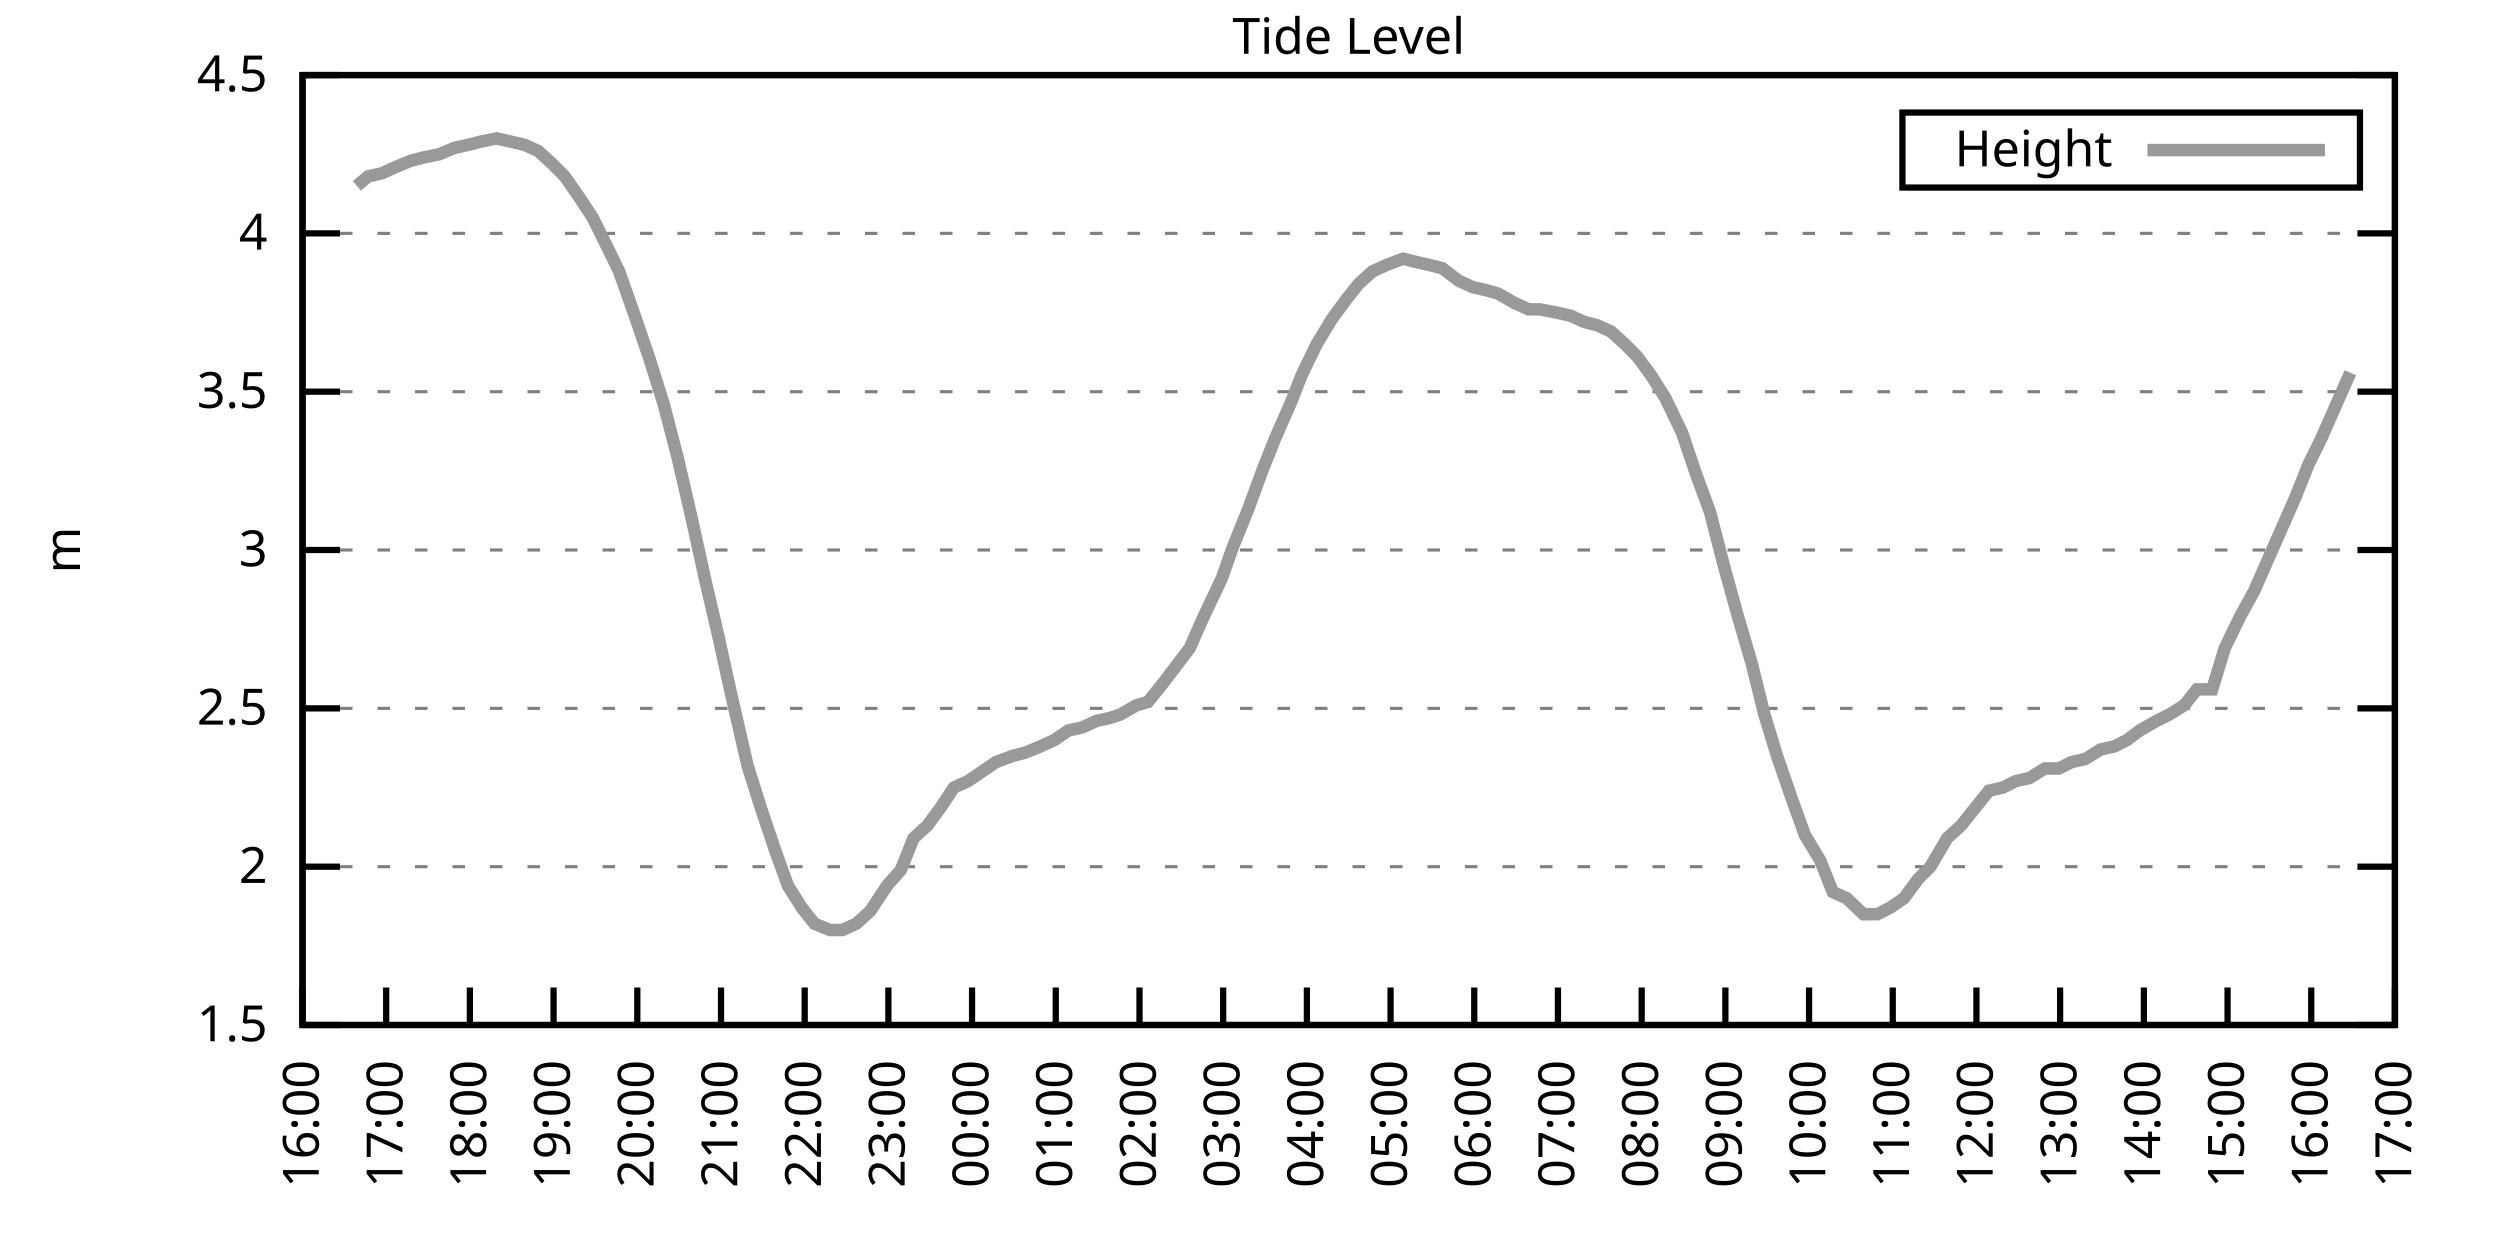
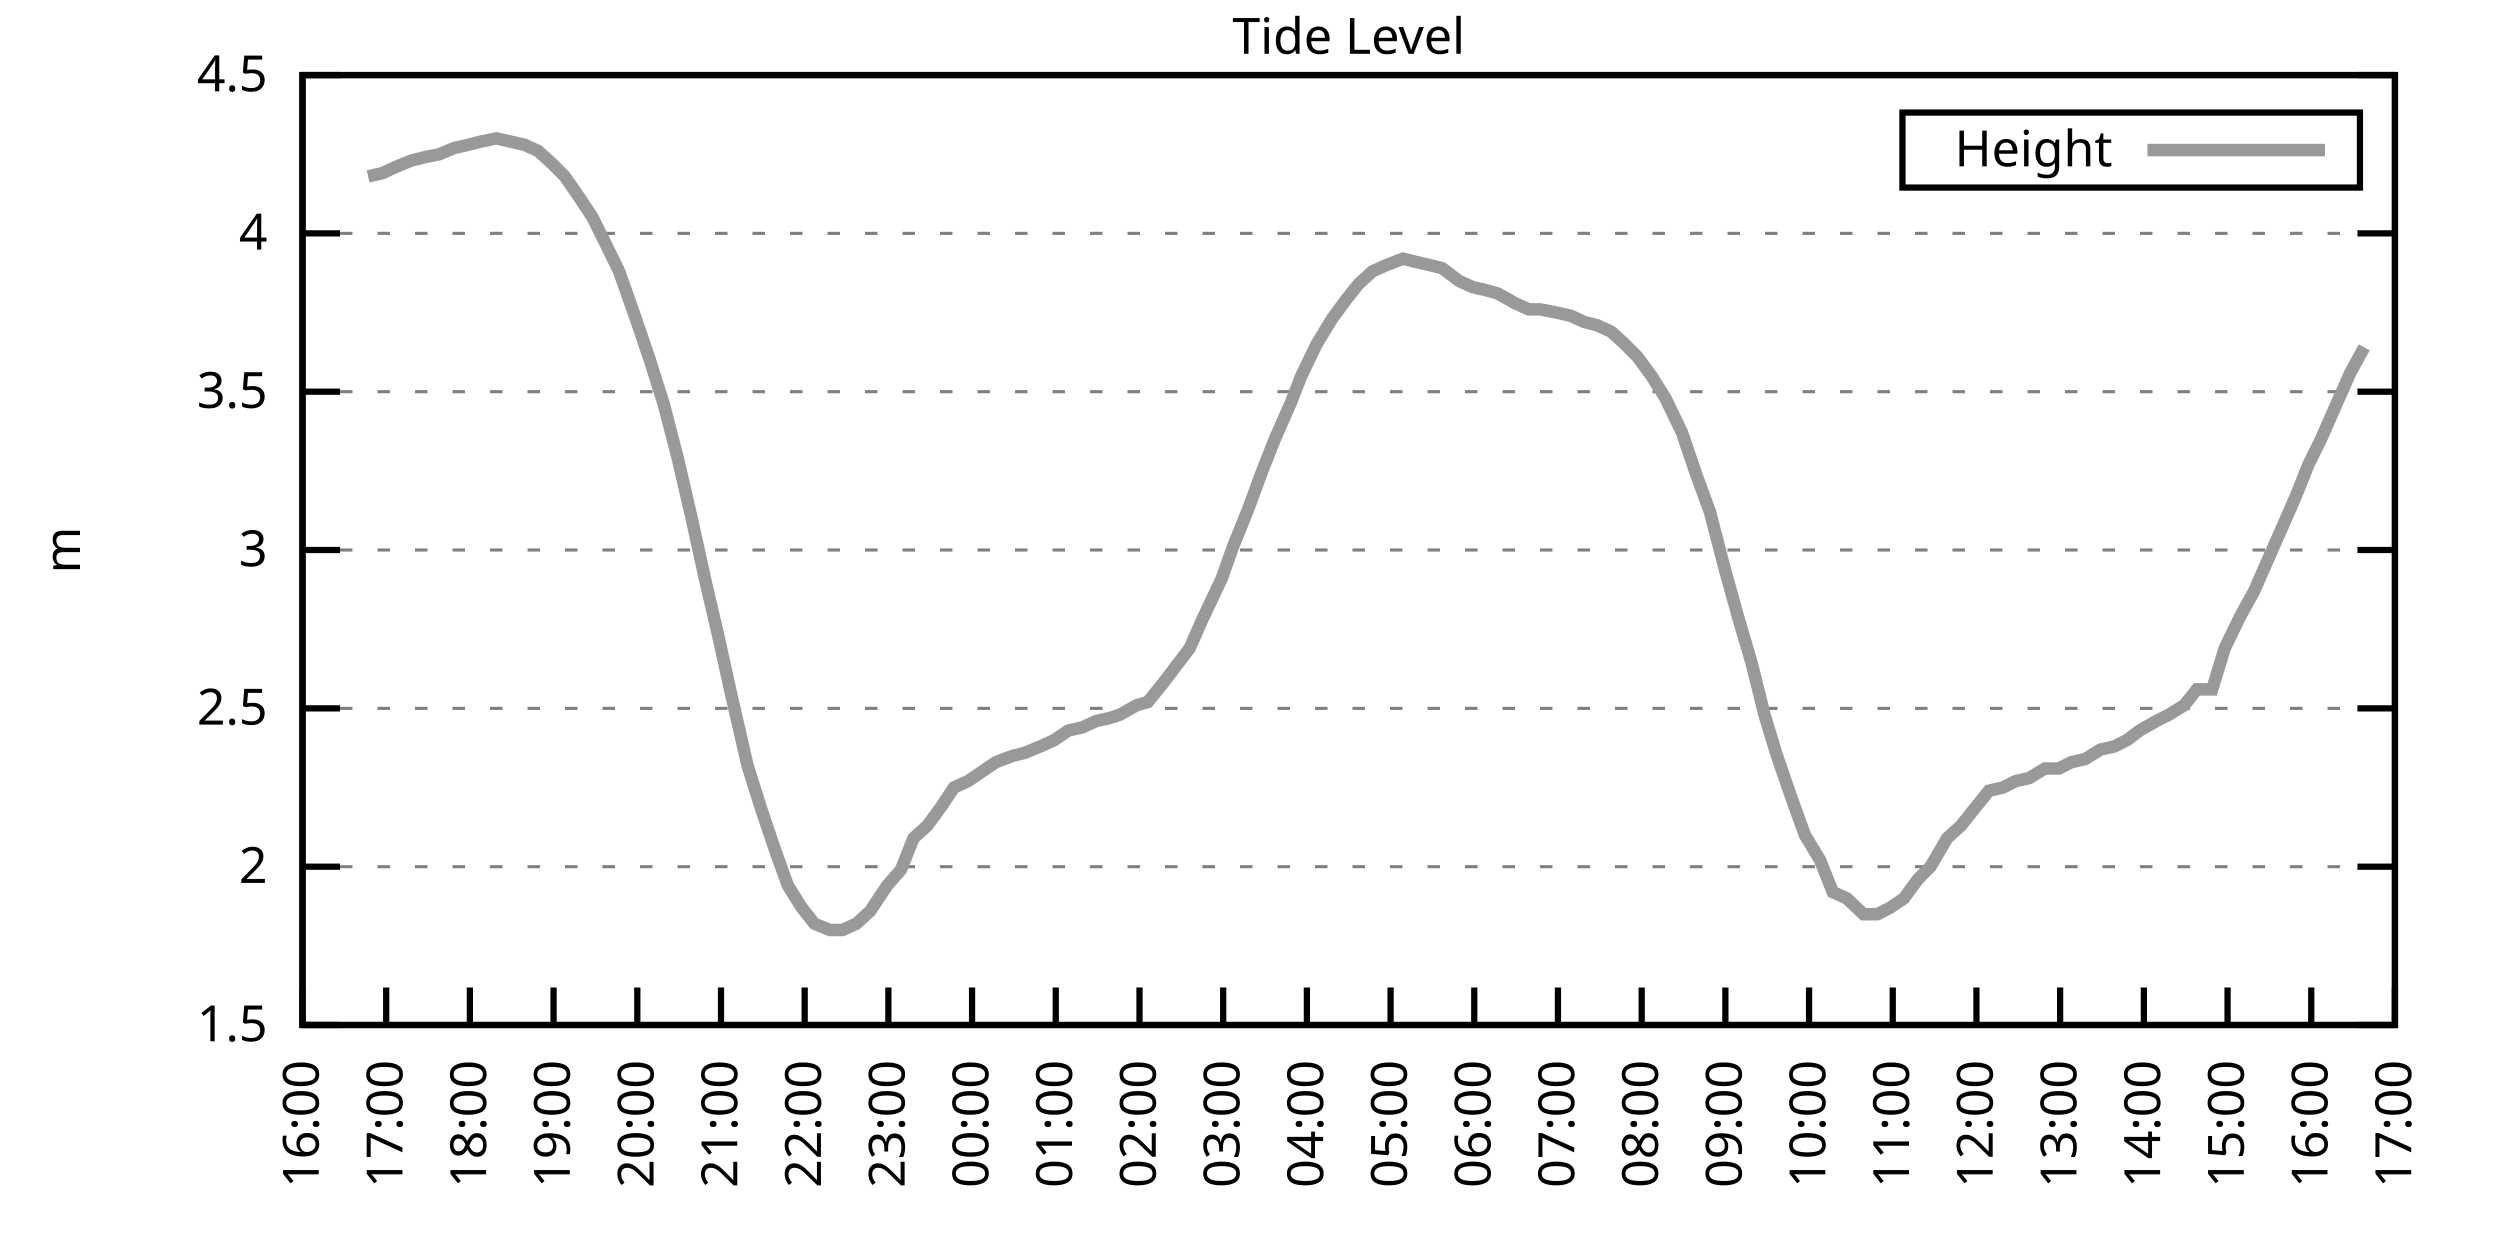
<svg xmlns="http://www.w3.org/2000/svg" xmlns:xlink="http://www.w3.org/1999/xlink" width="400" height="200" viewBox="0 0 400 200">
  <g id="gnuplot_canvas">
    <rect x="0" y="0" width="400" height="200" fill="none" />
    <defs>
      <circle id="gpDot" r="0.5" stroke-width="0.5" stroke="currentColor" />
      <path id="gpPt0" stroke-width="0.333" stroke="currentColor" d="M-1,0 h2 M0,-1 v2" />
      <path id="gpPt1" stroke-width="0.333" stroke="currentColor" d="M-1,-1 L1,1 M1,-1 L-1,1" />
      <path id="gpPt2" stroke-width="0.333" stroke="currentColor" d="M-1,0 L1,0 M0,-1 L0,1 M-1,-1 L1,1 M-1,1 L1,-1" />
      <rect id="gpPt3" stroke-width="0.333" stroke="currentColor" x="-1" y="-1" width="2" height="2" />
      <rect id="gpPt4" stroke-width="0.333" stroke="currentColor" fill="currentColor" x="-1" y="-1" width="2" height="2" />
      <circle id="gpPt5" stroke-width="0.333" stroke="currentColor" cx="0" cy="0" r="1" />
      <use xlink:href="#gpPt5" id="gpPt6" fill="currentColor" stroke="none" />
      <path id="gpPt7" stroke-width="0.333" stroke="currentColor" d="M0,-1.33 L-1.33,0.67 L1.33,0.67 z" />
      <use xlink:href="#gpPt7" id="gpPt8" fill="currentColor" stroke="none" />
      <use xlink:href="#gpPt7" id="gpPt9" stroke="currentColor" transform="rotate(180)" />
      <use xlink:href="#gpPt9" id="gpPt10" fill="currentColor" stroke="none" />
      <use xlink:href="#gpPt3" id="gpPt11" stroke="currentColor" transform="rotate(45)" />
      <use xlink:href="#gpPt11" id="gpPt12" fill="currentColor" stroke="none" />
      <path id="gpPt13" stroke-width="0.333" stroke="currentColor" d="M0,1.330 L1.265,0.411 L0.782,-1.067 L-0.782,-1.076 L-1.265,0.411 z" />
      <use xlink:href="#gpPt13" id="gpPt14" fill="currentColor" stroke="none" />
      <filter id="textbox" filterUnits="objectBoundingBox" x="0" y="0" height="1" width="1">
        <feFlood flood-color="white" flood-opacity="1" result="bgnd" />
        <feComposite in="SourceGraphic" in2="bgnd" operator="atop" />
      </filter>
      <filter id="greybox" filterUnits="objectBoundingBox" x="0" y="0" height="1" width="1">
        <feFlood flood-color="lightgrey" flood-opacity="1" result="grey" />
        <feComposite in="SourceGraphic" in2="grey" operator="atop" />
      </filter>
    </defs>
    <g fill="none" color="white" stroke="currentColor" stroke-width="1.00" stroke-linecap="butt" stroke-linejoin="miter">
</g>
    <g fill="none" color="black" stroke="currentColor" stroke-width="1.00" stroke-linecap="butt" stroke-linejoin="miter">
      <g stroke="none" shape-rendering="crispEdges">
        <polygon fill="rgb(255, 255, 255)" points="48.40,164.00 383.18,164.00 383.18,12.02 48.40,12.02 " />
      </g>
    </g>
    <g fill="none" color="black" stroke="currentColor" stroke-width="1.00" stroke-linecap="butt" stroke-linejoin="miter">
</g>
    <g fill="none" color="black" stroke="black" stroke-width="0.50" stroke-linecap="butt" stroke-linejoin="miter">
</g>
    <g fill="none" color="gray" stroke="currentColor" stroke-width="0.50" stroke-linecap="butt" stroke-linejoin="miter">
      <path stroke="gray" stroke-dasharray="2,4" class="gridline" d="M48.40,164.00 L383.19,164.00  " />
    </g>
    <g fill="none" color="gray" stroke="gray" stroke-width="1.00" stroke-linecap="butt" stroke-linejoin="miter">
</g>
    <g fill="none" color="black" stroke="currentColor" stroke-width="1.00" stroke-linecap="butt" stroke-linejoin="miter">
      <path stroke="black" d="M48.40,164.00 L54.40,164.00 M383.19,164.00 L377.19,164.00  " />
      <g transform="translate(42.80,166.60)" stroke="none" fill="black" font-family="Sans" font-size="8.00" text-anchor="end">
        <text>
          <tspan font-family="Sans"> 1.5</tspan>
        </text>
      </g>
    </g>
    <g fill="none" color="black" stroke="currentColor" stroke-width="1.00" stroke-linecap="butt" stroke-linejoin="miter">
</g>
    <g fill="none" color="black" stroke="black" stroke-width="0.50" stroke-linecap="butt" stroke-linejoin="miter">
</g>
    <g fill="none" color="gray" stroke="currentColor" stroke-width="0.50" stroke-linecap="butt" stroke-linejoin="miter">
      <path stroke="gray" stroke-dasharray="2,4" class="gridline" d="M48.40,138.67 L383.19,138.67  " />
    </g>
    <g fill="none" color="gray" stroke="gray" stroke-width="1.00" stroke-linecap="butt" stroke-linejoin="miter">
</g>
    <g fill="none" color="black" stroke="currentColor" stroke-width="1.00" stroke-linecap="butt" stroke-linejoin="miter">
      <path stroke="black" d="M48.40,138.67 L54.40,138.67 M383.19,138.67 L377.19,138.67  " />
      <g transform="translate(42.80,141.27)" stroke="none" fill="black" font-family="Sans" font-size="8.00" text-anchor="end">
        <text>
          <tspan font-family="Sans"> 2</tspan>
        </text>
      </g>
    </g>
    <g fill="none" color="black" stroke="currentColor" stroke-width="1.00" stroke-linecap="butt" stroke-linejoin="miter">
</g>
    <g fill="none" color="black" stroke="black" stroke-width="0.50" stroke-linecap="butt" stroke-linejoin="miter">
</g>
    <g fill="none" color="gray" stroke="currentColor" stroke-width="0.50" stroke-linecap="butt" stroke-linejoin="miter">
      <path stroke="gray" stroke-dasharray="2,4" class="gridline" d="M48.40,113.34 L383.19,113.34  " />
    </g>
    <g fill="none" color="gray" stroke="gray" stroke-width="1.00" stroke-linecap="butt" stroke-linejoin="miter">
</g>
    <g fill="none" color="black" stroke="currentColor" stroke-width="1.00" stroke-linecap="butt" stroke-linejoin="miter">
      <path stroke="black" d="M48.40,113.34 L54.40,113.34 M383.19,113.34 L377.19,113.34  " />
      <g transform="translate(42.80,115.94)" stroke="none" fill="black" font-family="Sans" font-size="8.00" text-anchor="end">
        <text>
          <tspan font-family="Sans"> 2.5</tspan>
        </text>
      </g>
    </g>
    <g fill="none" color="black" stroke="currentColor" stroke-width="1.00" stroke-linecap="butt" stroke-linejoin="miter">
</g>
    <g fill="none" color="black" stroke="black" stroke-width="0.50" stroke-linecap="butt" stroke-linejoin="miter">
</g>
    <g fill="none" color="gray" stroke="currentColor" stroke-width="0.50" stroke-linecap="butt" stroke-linejoin="miter">
      <path stroke="gray" stroke-dasharray="2,4" class="gridline" d="M48.40,88.00 L383.19,88.00  " />
    </g>
    <g fill="none" color="gray" stroke="gray" stroke-width="1.00" stroke-linecap="butt" stroke-linejoin="miter">
</g>
    <g fill="none" color="black" stroke="currentColor" stroke-width="1.00" stroke-linecap="butt" stroke-linejoin="miter">
      <path stroke="black" d="M48.40,88.00 L54.40,88.00 M383.19,88.00 L377.19,88.00  " />
      <g transform="translate(42.80,90.60)" stroke="none" fill="black" font-family="Sans" font-size="8.00" text-anchor="end">
        <text>
          <tspan font-family="Sans"> 3</tspan>
        </text>
      </g>
    </g>
    <g fill="none" color="black" stroke="currentColor" stroke-width="1.00" stroke-linecap="butt" stroke-linejoin="miter">
</g>
    <g fill="none" color="black" stroke="black" stroke-width="0.50" stroke-linecap="butt" stroke-linejoin="miter">
</g>
    <g fill="none" color="gray" stroke="currentColor" stroke-width="0.50" stroke-linecap="butt" stroke-linejoin="miter">
      <path stroke="gray" stroke-dasharray="2,4" class="gridline" d="M48.40,62.67 L383.19,62.67  " />
    </g>
    <g fill="none" color="gray" stroke="gray" stroke-width="1.00" stroke-linecap="butt" stroke-linejoin="miter">
</g>
    <g fill="none" color="black" stroke="currentColor" stroke-width="1.00" stroke-linecap="butt" stroke-linejoin="miter">
      <path stroke="black" d="M48.40,62.67 L54.40,62.67 M383.19,62.67 L377.19,62.67  " />
      <g transform="translate(42.80,65.27)" stroke="none" fill="black" font-family="Sans" font-size="8.00" text-anchor="end">
        <text>
          <tspan font-family="Sans"> 3.5</tspan>
        </text>
      </g>
    </g>
    <g fill="none" color="black" stroke="currentColor" stroke-width="1.00" stroke-linecap="butt" stroke-linejoin="miter">
</g>
    <g fill="none" color="black" stroke="black" stroke-width="0.50" stroke-linecap="butt" stroke-linejoin="miter">
</g>
    <g fill="none" color="gray" stroke="currentColor" stroke-width="0.50" stroke-linecap="butt" stroke-linejoin="miter">
      <path stroke="gray" stroke-dasharray="2,4" class="gridline" d="M48.40,37.34 L383.19,37.34  " />
    </g>
    <g fill="none" color="gray" stroke="gray" stroke-width="1.00" stroke-linecap="butt" stroke-linejoin="miter">
</g>
    <g fill="none" color="black" stroke="currentColor" stroke-width="1.00" stroke-linecap="butt" stroke-linejoin="miter">
      <path stroke="black" d="M48.40,37.34 L54.40,37.34 M383.19,37.34 L377.19,37.34  " />
      <g transform="translate(42.80,39.94)" stroke="none" fill="black" font-family="Sans" font-size="8.00" text-anchor="end">
        <text>
          <tspan font-family="Sans"> 4</tspan>
        </text>
      </g>
    </g>
    <g fill="none" color="black" stroke="currentColor" stroke-width="1.00" stroke-linecap="butt" stroke-linejoin="miter">
</g>
    <g fill="none" color="black" stroke="black" stroke-width="0.50" stroke-linecap="butt" stroke-linejoin="miter">
</g>
    <g fill="none" color="gray" stroke="currentColor" stroke-width="0.50" stroke-linecap="butt" stroke-linejoin="miter">
      <path stroke="gray" stroke-dasharray="2,4" class="gridline" d="M48.40,12.01 L383.19,12.01  " />
    </g>
    <g fill="none" color="gray" stroke="gray" stroke-width="1.00" stroke-linecap="butt" stroke-linejoin="miter">
</g>
    <g fill="none" color="black" stroke="currentColor" stroke-width="1.00" stroke-linecap="butt" stroke-linejoin="miter">
      <path stroke="black" d="M48.40,12.01 L54.40,12.01 M383.19,12.01 L377.19,12.01  " />
      <g transform="translate(42.80,14.61)" stroke="none" fill="black" font-family="Sans" font-size="8.00" text-anchor="end">
        <text>
          <tspan font-family="Sans"> 4.5</tspan>
        </text>
      </g>
    </g>
    <g fill="none" color="black" stroke="currentColor" stroke-width="1.00" stroke-linecap="butt" stroke-linejoin="miter">
      <path stroke="black" d="M48.40,164.00 L48.40,158.00  " />
      <g transform="translate(51.00,169.60) rotate(270.00)" stroke="none" fill="black" font-family="Sans" font-size="8.00" text-anchor="end">
        <text>
          <tspan font-family="Sans">16:00</tspan>
        </text>
      </g>
    </g>
    <g fill="none" color="black" stroke="currentColor" stroke-width="1.00" stroke-linecap="butt" stroke-linejoin="miter">
      <path stroke="black" d="M61.79,164.00 L61.79,158.00  " />
      <g transform="translate(64.39,169.60) rotate(270.00)" stroke="none" fill="black" font-family="Sans" font-size="8.00" text-anchor="end">
        <text>
          <tspan font-family="Sans">17:00</tspan>
        </text>
      </g>
    </g>
    <g fill="none" color="black" stroke="currentColor" stroke-width="1.00" stroke-linecap="butt" stroke-linejoin="miter">
      <path stroke="black" d="M75.18,164.00 L75.18,158.00  " />
      <g transform="translate(77.78,169.60) rotate(270.00)" stroke="none" fill="black" font-family="Sans" font-size="8.00" text-anchor="end">
        <text>
          <tspan font-family="Sans">18:00</tspan>
        </text>
      </g>
    </g>
    <g fill="none" color="black" stroke="currentColor" stroke-width="1.00" stroke-linecap="butt" stroke-linejoin="miter">
      <path stroke="black" d="M88.57,164.00 L88.57,158.00  " />
      <g transform="translate(91.17,169.60) rotate(270.00)" stroke="none" fill="black" font-family="Sans" font-size="8.00" text-anchor="end">
        <text>
          <tspan font-family="Sans">19:00</tspan>
        </text>
      </g>
    </g>
    <g fill="none" color="black" stroke="currentColor" stroke-width="1.00" stroke-linecap="butt" stroke-linejoin="miter">
      <path stroke="black" d="M101.97,164.00 L101.97,158.00  " />
      <g transform="translate(104.57,169.60) rotate(270.00)" stroke="none" fill="black" font-family="Sans" font-size="8.00" text-anchor="end">
        <text>
          <tspan font-family="Sans">20:00</tspan>
        </text>
      </g>
    </g>
    <g fill="none" color="black" stroke="currentColor" stroke-width="1.00" stroke-linecap="butt" stroke-linejoin="miter">
      <path stroke="black" d="M115.36,164.00 L115.36,158.00  " />
      <g transform="translate(117.96,169.60) rotate(270.00)" stroke="none" fill="black" font-family="Sans" font-size="8.00" text-anchor="end">
        <text>
          <tspan font-family="Sans">21:00</tspan>
        </text>
      </g>
    </g>
    <g fill="none" color="black" stroke="currentColor" stroke-width="1.00" stroke-linecap="butt" stroke-linejoin="miter">
      <path stroke="black" d="M128.75,164.00 L128.75,158.00  " />
      <g transform="translate(131.35,169.60) rotate(270.00)" stroke="none" fill="black" font-family="Sans" font-size="8.00" text-anchor="end">
        <text>
          <tspan font-family="Sans">22:00</tspan>
        </text>
      </g>
    </g>
    <g fill="none" color="black" stroke="currentColor" stroke-width="1.00" stroke-linecap="butt" stroke-linejoin="miter">
      <path stroke="black" d="M142.14,164.00 L142.14,158.00  " />
      <g transform="translate(144.74,169.60) rotate(270.00)" stroke="none" fill="black" font-family="Sans" font-size="8.00" text-anchor="end">
        <text>
          <tspan font-family="Sans">23:00</tspan>
        </text>
      </g>
    </g>
    <g fill="none" color="black" stroke="currentColor" stroke-width="1.00" stroke-linecap="butt" stroke-linejoin="miter">
      <path stroke="black" d="M155.53,164.00 L155.53,158.00  " />
      <g transform="translate(158.13,169.60) rotate(270.00)" stroke="none" fill="black" font-family="Sans" font-size="8.00" text-anchor="end">
        <text>
          <tspan font-family="Sans">00:00</tspan>
        </text>
      </g>
    </g>
    <g fill="none" color="black" stroke="currentColor" stroke-width="1.00" stroke-linecap="butt" stroke-linejoin="miter">
      <path stroke="black" d="M168.92,164.00 L168.92,158.00  " />
      <g transform="translate(171.52,169.60) rotate(270.00)" stroke="none" fill="black" font-family="Sans" font-size="8.00" text-anchor="end">
        <text>
          <tspan font-family="Sans">01:00</tspan>
        </text>
      </g>
    </g>
    <g fill="none" color="black" stroke="currentColor" stroke-width="1.00" stroke-linecap="butt" stroke-linejoin="miter">
      <path stroke="black" d="M182.32,164.00 L182.32,158.00  " />
      <g transform="translate(184.92,169.60) rotate(270.00)" stroke="none" fill="black" font-family="Sans" font-size="8.00" text-anchor="end">
        <text>
          <tspan font-family="Sans">02:00</tspan>
        </text>
      </g>
    </g>
    <g fill="none" color="black" stroke="currentColor" stroke-width="1.00" stroke-linecap="butt" stroke-linejoin="miter">
      <path stroke="black" d="M195.71,164.00 L195.71,158.00  " />
      <g transform="translate(198.31,169.60) rotate(270.00)" stroke="none" fill="black" font-family="Sans" font-size="8.00" text-anchor="end">
        <text>
          <tspan font-family="Sans">03:00</tspan>
        </text>
      </g>
    </g>
    <g fill="none" color="black" stroke="currentColor" stroke-width="1.00" stroke-linecap="butt" stroke-linejoin="miter">
      <path stroke="black" d="M209.10,164.00 L209.10,158.00  " />
      <g transform="translate(211.70,169.60) rotate(270.00)" stroke="none" fill="black" font-family="Sans" font-size="8.00" text-anchor="end">
        <text>
          <tspan font-family="Sans">04:00</tspan>
        </text>
      </g>
    </g>
    <g fill="none" color="black" stroke="currentColor" stroke-width="1.00" stroke-linecap="butt" stroke-linejoin="miter">
      <path stroke="black" d="M222.49,164.00 L222.49,158.00  " />
      <g transform="translate(225.09,169.60) rotate(270.00)" stroke="none" fill="black" font-family="Sans" font-size="8.00" text-anchor="end">
        <text>
          <tspan font-family="Sans">05:00</tspan>
        </text>
      </g>
    </g>
    <g fill="none" color="black" stroke="currentColor" stroke-width="1.00" stroke-linecap="butt" stroke-linejoin="miter">
      <path stroke="black" d="M235.88,164.00 L235.88,158.00  " />
      <g transform="translate(238.48,169.60) rotate(270.00)" stroke="none" fill="black" font-family="Sans" font-size="8.00" text-anchor="end">
        <text>
          <tspan font-family="Sans">06:00</tspan>
        </text>
      </g>
    </g>
    <g fill="none" color="black" stroke="currentColor" stroke-width="1.00" stroke-linecap="butt" stroke-linejoin="miter">
      <path stroke="black" d="M249.27,164.00 L249.27,158.00  " />
      <g transform="translate(251.87,169.60) rotate(270.00)" stroke="none" fill="black" font-family="Sans" font-size="8.00" text-anchor="end">
        <text>
          <tspan font-family="Sans">07:00</tspan>
        </text>
      </g>
    </g>
    <g fill="none" color="black" stroke="currentColor" stroke-width="1.00" stroke-linecap="butt" stroke-linejoin="miter">
      <path stroke="black" d="M262.67,164.00 L262.67,158.00  " />
      <g transform="translate(265.27,169.60) rotate(270.00)" stroke="none" fill="black" font-family="Sans" font-size="8.00" text-anchor="end">
        <text>
          <tspan font-family="Sans">08:00</tspan>
        </text>
      </g>
    </g>
    <g fill="none" color="black" stroke="currentColor" stroke-width="1.00" stroke-linecap="butt" stroke-linejoin="miter">
      <path stroke="black" d="M276.06,164.00 L276.06,158.00  " />
      <g transform="translate(278.66,169.60) rotate(270.00)" stroke="none" fill="black" font-family="Sans" font-size="8.00" text-anchor="end">
        <text>
          <tspan font-family="Sans">09:00</tspan>
        </text>
      </g>
    </g>
    <g fill="none" color="black" stroke="currentColor" stroke-width="1.00" stroke-linecap="butt" stroke-linejoin="miter">
      <path stroke="black" d="M289.45,164.00 L289.45,158.00  " />
      <g transform="translate(292.05,169.60) rotate(270.00)" stroke="none" fill="black" font-family="Sans" font-size="8.00" text-anchor="end">
        <text>
          <tspan font-family="Sans">10:00</tspan>
        </text>
      </g>
    </g>
    <g fill="none" color="black" stroke="currentColor" stroke-width="1.00" stroke-linecap="butt" stroke-linejoin="miter">
      <path stroke="black" d="M302.84,164.00 L302.84,158.00  " />
      <g transform="translate(305.44,169.60) rotate(270.00)" stroke="none" fill="black" font-family="Sans" font-size="8.00" text-anchor="end">
        <text>
          <tspan font-family="Sans">11:00</tspan>
        </text>
      </g>
    </g>
    <g fill="none" color="black" stroke="currentColor" stroke-width="1.00" stroke-linecap="butt" stroke-linejoin="miter">
      <path stroke="black" d="M316.23,164.00 L316.23,158.00  " />
      <g transform="translate(318.83,169.60) rotate(270.00)" stroke="none" fill="black" font-family="Sans" font-size="8.00" text-anchor="end">
        <text>
          <tspan font-family="Sans">12:00</tspan>
        </text>
      </g>
    </g>
    <g fill="none" color="black" stroke="currentColor" stroke-width="1.00" stroke-linecap="butt" stroke-linejoin="miter">
      <path stroke="black" d="M329.62,164.00 L329.62,158.00  " />
      <g transform="translate(332.22,169.60) rotate(270.00)" stroke="none" fill="black" font-family="Sans" font-size="8.00" text-anchor="end">
        <text>
          <tspan font-family="Sans">13:00</tspan>
        </text>
      </g>
    </g>
    <g fill="none" color="black" stroke="currentColor" stroke-width="1.00" stroke-linecap="butt" stroke-linejoin="miter">
      <path stroke="black" d="M343.02,164.00 L343.02,158.00  " />
      <g transform="translate(345.62,169.60) rotate(270.00)" stroke="none" fill="black" font-family="Sans" font-size="8.00" text-anchor="end">
        <text>
          <tspan font-family="Sans">14:00</tspan>
        </text>
      </g>
    </g>
    <g fill="none" color="black" stroke="currentColor" stroke-width="1.00" stroke-linecap="butt" stroke-linejoin="miter">
      <path stroke="black" d="M356.41,164.00 L356.41,158.00  " />
      <g transform="translate(359.01,169.60) rotate(270.00)" stroke="none" fill="black" font-family="Sans" font-size="8.00" text-anchor="end">
        <text>
          <tspan font-family="Sans">15:00</tspan>
        </text>
      </g>
    </g>
    <g fill="none" color="black" stroke="currentColor" stroke-width="1.00" stroke-linecap="butt" stroke-linejoin="miter">
      <path stroke="black" d="M369.80,164.00 L369.80,158.00  " />
      <g transform="translate(372.40,169.60) rotate(270.00)" stroke="none" fill="black" font-family="Sans" font-size="8.00" text-anchor="end">
        <text>
          <tspan font-family="Sans">16:00</tspan>
        </text>
      </g>
    </g>
    <g fill="none" color="black" stroke="currentColor" stroke-width="1.00" stroke-linecap="butt" stroke-linejoin="miter">
      <path stroke="black" d="M383.19,164.00 L383.19,158.00  " />
      <g transform="translate(385.79,169.60) rotate(270.00)" stroke="none" fill="black" font-family="Sans" font-size="8.00" text-anchor="end">
        <text>
          <tspan font-family="Sans">17:00</tspan>
        </text>
      </g>
    </g>
    <g fill="none" color="black" stroke="currentColor" stroke-width="1.00" stroke-linecap="butt" stroke-linejoin="miter">
</g>
    <g fill="none" color="black" stroke="currentColor" stroke-width="1.00" stroke-linecap="butt" stroke-linejoin="miter">
      <path stroke="black" d="M48.40,12.01 L48.40,164.00 L383.19,164.00 L383.19,12.01 L48.40,12.01 Z  " />
    </g>
    <g fill="none" color="black" stroke="currentColor" stroke-width="1.00" stroke-linecap="butt" stroke-linejoin="miter">
</g>
    <g fill="none" color="black" stroke="currentColor" stroke-width="1.00" stroke-linecap="butt" stroke-linejoin="miter">
      <path stroke="black" d="M304.39,30.01 L304.39,18.01 L377.59,18.01 L377.59,30.01 L304.39,30.01 Z  " />
    </g>
    <g id="Tide_level_plot_1">
      <g fill="none" color="white" stroke="black" stroke-width="2.00" stroke-linecap="butt" stroke-linejoin="miter">
</g>
      <g fill="none" color="black" stroke="currentColor" stroke-width="2.00" stroke-linecap="butt" stroke-linejoin="miter">
        <g transform="translate(337.99,26.61)" stroke="none" fill="black" font-family="Sans" font-size="8.00" text-anchor="end">
          <text>
            <tspan font-family="Sans">Height</tspan>
          </text>
        </g>
      </g>
      <g fill="none" color="black" stroke="currentColor" stroke-width="2.00" stroke-linecap="butt" stroke-linejoin="miter">
-         <path stroke="rgb(153, 153, 153)" d="M343.59,24.01 L371.99,24.01 M57.10,29.74 L58.89,28.22 L61.12,27.72 L63.35,26.70 L65.81,25.69 L67.82,25.18   L70.27,24.68 L72.73,23.66 L74.96,23.16 L76.97,22.65 L79.42,22.14 L81.66,22.65 L83.89,23.16 L86.12,24.17   L88.35,26.20 L90.36,28.22 L92.82,31.77 L94.82,34.81 L96.83,38.86 L99.06,43.42 L101.74,51.02 L103.98,57.61   L106.21,64.70 L108.44,73.31 L110.67,82.94 L112.90,93.07 L114.91,101.68 L116.92,110.80 L119.60,122.46 L121.83,129.55   L124.06,136.14 L126.07,141.71 L128.30,145.25 L130.31,147.79 L132.77,148.80 L134.78,148.80 L137.01,147.79 L139.24,145.76   L141.92,141.71 L144.15,139.17 L146.16,134.11 L148.39,132.08 L150.62,129.04 L152.63,126.00 L154.86,124.99 L157.10,123.47   L159.33,121.95 L162.01,120.94 L164.01,120.43 L166.47,119.42 L168.70,118.40 L170.93,116.88 L173.17,116.38 L175.40,115.36   L177.63,114.86 L179.19,114.35 L181.87,112.83 L183.66,112.32 L186.11,109.28 L190.35,103.71 L192.36,99.15 L195.48,92.56   L197.27,87.50 L199.73,81.42 L201.96,75.34 L203.97,70.27 L206.64,64.19 L208.21,60.14 L210.66,55.07 L213.12,51.02   L215.35,47.98 L217.36,45.45 L219.59,43.42 L221.82,42.41 L224.50,41.39 L226.51,41.90 L228.74,42.41 L230.75,42.91   L233.43,44.94 L235.66,45.95 L237.89,46.46 L239.68,46.97 L242.36,48.49 L244.59,49.50 L246.37,49.50 L249.05,50.01   L251.28,50.51 L253.51,51.53 L255.52,52.03 L257.76,53.05 L259.99,55.07 L262.00,57.10 L264.23,60.14 L266.46,63.69   L269.14,69.26 L271.37,75.85 L273.60,81.93 L275.83,90.54 L278.07,98.64 L280.30,106.24 L282.31,114.35 L284.32,120.94   L286.77,128.03 L288.78,133.60 L291.23,137.66 L293.24,142.72 L295.48,143.73 L298.15,146.27 L300.39,146.27 L302.39,145.25   L304.63,143.73 L306.86,140.69 L308.87,138.67 L311.54,134.11 L313.78,132.08 L315.79,129.55 L318.24,126.51 L320.47,126.00   L322.48,124.99 L324.71,124.48 L327.17,122.96 L329.40,122.96 L331.41,121.95 L333.64,121.44 L336.10,119.92 L338.33,119.42   L340.34,118.40 L342.35,116.88 L345.02,115.36 L347.03,114.35 L349.49,112.83 L351.50,110.30 L353.95,110.30 L355.96,103.71   L358.42,98.64 L360.65,94.59 L362.88,89.52 L365.11,84.46 L367.34,79.39 L369.35,74.33 L371.36,70.27 L374.04,64.19   L376.05,59.63  " />
+         <path stroke="rgb(153, 153, 153)" d="M343.59,24.01 L371.99,24.01 M58.89,28.22 L61.12,27.72 L63.35,26.70 L65.81,25.69 L67.82,25.18 L70.27,24.68   L72.73,23.66 L74.96,23.16 L76.97,22.65 L79.42,22.14 L81.66,22.65 L83.89,23.16 L86.12,24.17 L88.35,26.20   L90.36,28.22 L92.82,31.77 L94.82,34.81 L96.83,38.86 L99.06,43.42 L101.74,51.02 L103.98,57.61 L106.21,64.70   L108.44,73.31 L110.67,82.94 L112.90,93.07 L114.91,101.68 L116.92,110.80 L119.60,122.46 L121.83,129.55 L124.06,136.14   L126.07,141.71 L128.30,145.25 L130.31,147.79 L132.77,148.80 L134.78,148.80 L137.01,147.79 L139.24,145.76 L141.92,141.71   L144.15,139.17 L146.16,134.11 L148.39,132.08 L150.62,129.04 L152.63,126.00 L154.86,124.99 L157.10,123.47 L159.33,121.95   L162.01,120.94 L164.01,120.43 L166.47,119.42 L168.70,118.40 L170.93,116.88 L173.17,116.38 L175.40,115.36 L177.63,114.86   L179.19,114.35 L181.87,112.83 L183.66,112.32 L186.11,109.28 L190.35,103.71 L192.36,99.15 L195.48,92.56 L197.27,87.50   L199.73,81.42 L201.96,75.34 L203.97,70.27 L206.64,64.19 L208.21,60.14 L210.66,55.07 L213.12,51.02 L215.35,47.98   L217.36,45.45 L219.59,43.42 L221.82,42.41 L224.50,41.39 L226.51,41.90 L228.74,42.41 L230.75,42.91 L233.43,44.94   L235.66,45.95 L237.89,46.46 L239.68,46.97 L242.36,48.49 L244.59,49.50 L246.37,49.50 L249.05,50.01 L251.28,50.51   L253.51,51.53 L255.52,52.03 L257.76,53.05 L259.99,55.07 L262.00,57.10 L264.23,60.14 L266.46,63.69 L269.14,69.26   L271.37,75.85 L273.60,81.93 L275.83,90.54 L278.07,98.64 L280.30,106.24 L282.31,114.35 L284.32,120.94 L286.77,128.03   L288.78,133.60 L291.23,137.66 L293.24,142.72 L295.48,143.73 L298.15,146.27 L300.39,146.27 L302.39,145.25 L304.63,143.73   L306.86,140.69 L308.87,138.67 L311.54,134.11 L313.78,132.08 L315.79,129.55 L318.24,126.51 L320.47,126.00 L322.48,124.99   L324.71,124.48 L327.17,122.96 L329.40,122.96 L331.41,121.95 L333.64,121.44 L336.10,119.92 L338.33,119.42 L340.34,118.40   L342.35,116.88 L345.02,115.36 L347.03,114.35 L349.49,112.83 L351.50,110.30 L353.95,110.30 L355.96,103.71 L358.42,98.64   L360.65,94.59 L362.88,89.52 L365.11,84.46 L367.34,79.39 L369.35,74.33 L371.36,70.27 L374.04,64.19 L376.05,59.63   L378.28,55.58  " />
      </g>
    </g>
    <g fill="none" color="black" stroke="currentColor" stroke-width="2.00" stroke-linecap="butt" stroke-linejoin="miter">
</g>
    <g fill="none" color="black" stroke="black" stroke-width="1.00" stroke-linecap="butt" stroke-linejoin="miter">
</g>
    <g fill="none" color="black" stroke="currentColor" stroke-width="1.00" stroke-linecap="butt" stroke-linejoin="miter">
      <path stroke="black" d="M48.40,12.01 L48.40,164.00 L383.19,164.00 L383.19,12.01 L48.40,12.01 Z  " />
      <g transform="translate(12.80,88.01) rotate(270.00)" stroke="none" fill="black" font-family="Sans" font-size="8.00" text-anchor="middle">
        <text>
          <tspan font-family="Sans">m</tspan>
        </text>
      </g>
    </g>
    <g fill="none" color="black" stroke="currentColor" stroke-width="1.00" stroke-linecap="butt" stroke-linejoin="miter">
</g>
    <g fill="none" color="black" stroke="currentColor" stroke-width="1.00" stroke-linecap="butt" stroke-linejoin="miter">
      <g transform="translate(215.79,8.61)" stroke="none" fill="black" font-family="Sans" font-size="8.00" text-anchor="middle">
        <text>
          <tspan font-family="Sans">Tide Level</tspan>
        </text>
      </g>
    </g>
    <g fill="none" color="black" stroke="currentColor" stroke-width="1.00" stroke-linecap="butt" stroke-linejoin="miter">
</g>
  </g>
</svg>
